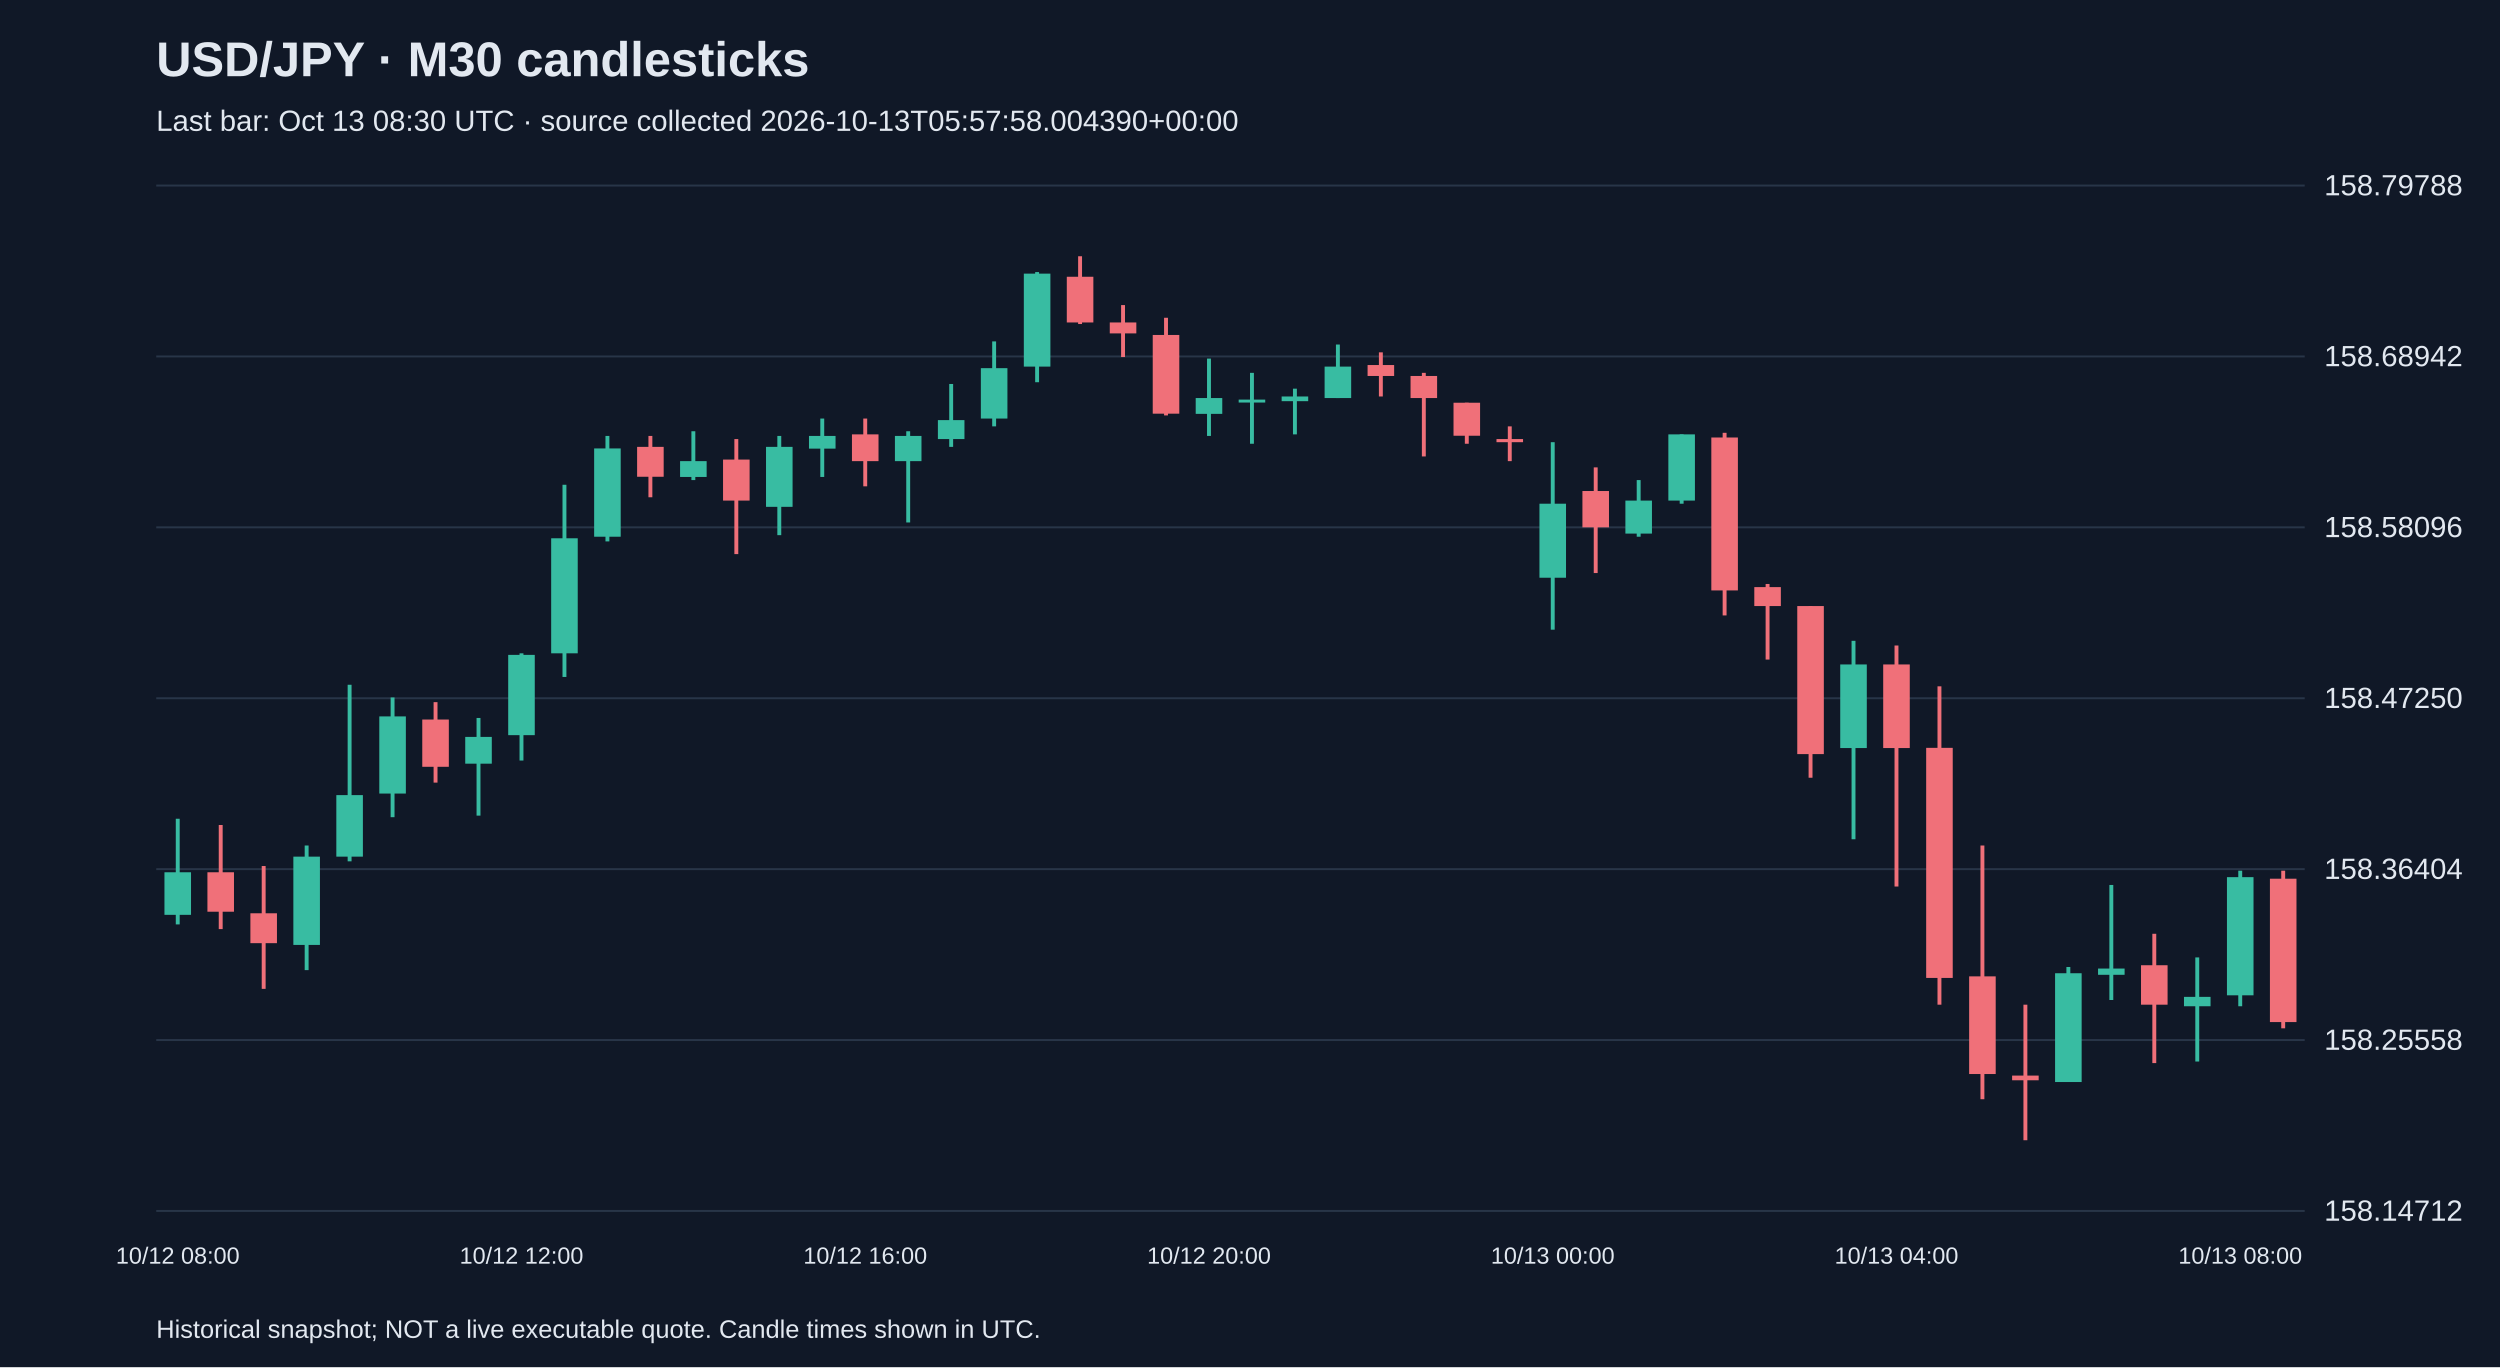
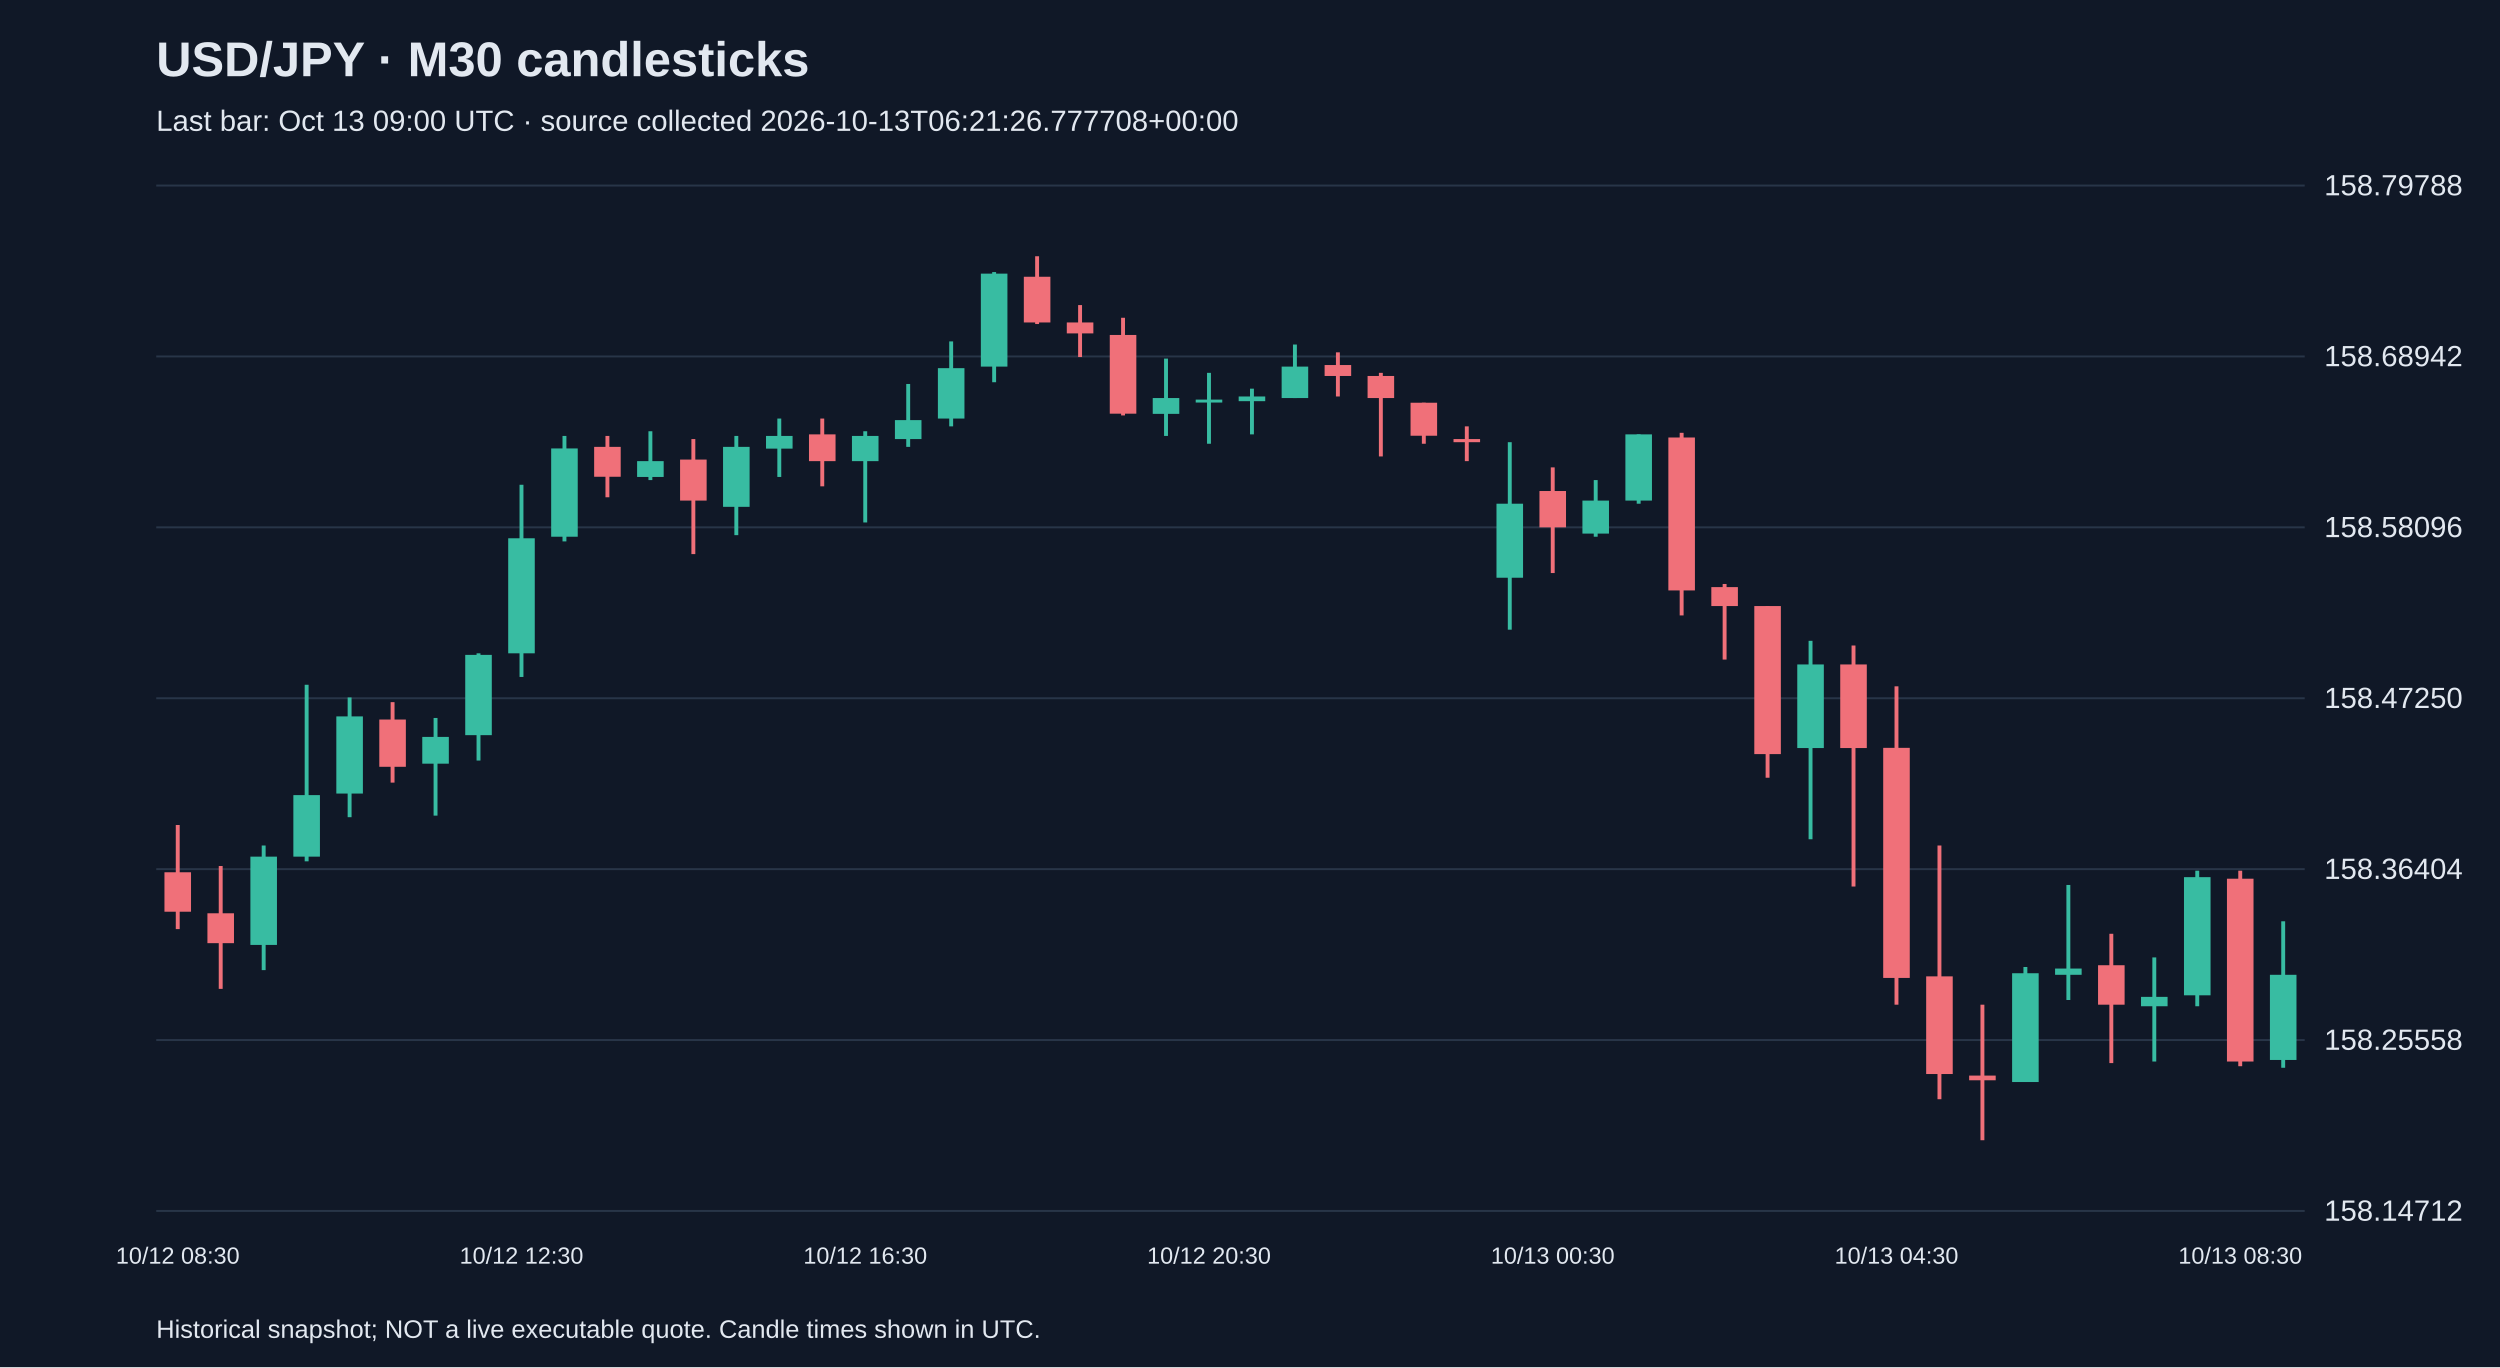
<svg xmlns="http://www.w3.org/2000/svg" viewBox="0 0 1280 700">
  <rect width="100%" height="100%" fill="#101827" />
  <style>text{font-family:Arial,sans-serif;fill:#e2e8f0}</style>
  <text x="80" y="39" font-size="25" font-weight="bold">USD/JPY · M30 candlesticks</text>
-   <text x="80" y="67" font-size="15" fill="#a6b1c5">Last bar: Oct 13 08:30 UTC · source collected 2026-10-13T05:57:58.004390+00:00</text>
+   <text x="80" y="67" font-size="15" fill="#a6b1c5">Last bar: Oct 13 09:00 UTC · source collected 2026-10-13T06:21:26.777708+00:00</text>
  <line x1="80" y1="620.0" x2="1180" y2="620.0" stroke="#283548" />
  <text x="1190" y="625.0" font-size="15">158.14712</text>
  <line x1="80" y1="532.5" x2="1180" y2="532.5" stroke="#283548" />
  <text x="1190" y="537.5" font-size="15">158.25558</text>
  <line x1="80" y1="445.0" x2="1180" y2="445.0" stroke="#283548" />
  <text x="1190" y="450.0" font-size="15">158.36404</text>
  <line x1="80" y1="357.5" x2="1180" y2="357.5" stroke="#283548" />
  <text x="1190" y="362.5" font-size="15">158.47250</text>
  <line x1="80" y1="270.0" x2="1180" y2="270.0" stroke="#283548" />
  <text x="1190" y="275.0" font-size="15">158.58096</text>
  <line x1="80" y1="182.5" x2="1180" y2="182.5" stroke="#283548" />
  <text x="1190" y="187.5" font-size="15">158.68942</text>
  <line x1="80" y1="95.0" x2="1180" y2="95.0" stroke="#283548" />
  <text x="1190" y="100.0" font-size="15">158.79788</text>
-   <line x1="91.0" y1="419.2" x2="91.0" y2="473.3" stroke="#38bca2" stroke-width="2" />
-   <rect x="84.2" y="446.6" width="13.6" height="21.8" fill="#38bca2" />
-   <text x="91.0" y="647" text-anchor="middle" font-size="12">10/12 08:00</text>
-   <line x1="113.0" y1="422.4" x2="113.0" y2="475.7" stroke="#f07079" stroke-width="2" />
-   <rect x="106.2" y="446.6" width="13.6" height="20.2" fill="#f07079" />
-   <line x1="135.0" y1="443.4" x2="135.0" y2="506.3" stroke="#f07079" stroke-width="2" />
-   <rect x="128.2" y="467.6" width="13.6" height="15.3" fill="#f07079" />
-   <line x1="157.0" y1="432.9" x2="157.0" y2="496.7" stroke="#38bca2" stroke-width="2" />
-   <rect x="150.2" y="438.6" width="13.6" height="45.2" fill="#38bca2" />
-   <line x1="179.0" y1="350.6" x2="179.0" y2="441.0" stroke="#38bca2" stroke-width="2" />
-   <rect x="172.2" y="407.1" width="13.6" height="31.5" fill="#38bca2" />
-   <line x1="201.0" y1="357.1" x2="201.0" y2="418.4" stroke="#38bca2" stroke-width="2" />
-   <rect x="194.2" y="366.8" width="13.6" height="39.5" fill="#38bca2" />
-   <line x1="223.0" y1="359.5" x2="223.0" y2="400.7" stroke="#f07079" stroke-width="2" />
-   <rect x="216.2" y="368.4" width="13.6" height="24.2" fill="#f07079" />
-   <line x1="245.0" y1="367.6" x2="245.0" y2="417.6" stroke="#38bca2" stroke-width="2" />
-   <rect x="238.2" y="377.3" width="13.6" height="13.7" fill="#38bca2" />
-   <line x1="267.0" y1="334.5" x2="267.0" y2="389.4" stroke="#38bca2" stroke-width="2" />
-   <rect x="260.2" y="335.3" width="13.6" height="41.1" fill="#38bca2" />
-   <text x="267.0" y="647" text-anchor="middle" font-size="12">10/12 12:00</text>
-   <line x1="289.0" y1="248.2" x2="289.0" y2="346.6" stroke="#38bca2" stroke-width="2" />
-   <rect x="282.2" y="275.6" width="13.6" height="58.9" fill="#38bca2" />
-   <line x1="311.0" y1="223.2" x2="311.0" y2="277.2" stroke="#38bca2" stroke-width="2" />
-   <rect x="304.2" y="229.6" width="13.6" height="45.2" fill="#38bca2" />
-   <line x1="333.0" y1="223.2" x2="333.0" y2="254.6" stroke="#f07079" stroke-width="2" />
-   <rect x="326.2" y="228.8" width="13.6" height="15.3" fill="#f07079" />
-   <line x1="355.0" y1="220.8" x2="355.0" y2="245.8" stroke="#38bca2" stroke-width="2" />
-   <rect x="348.2" y="236.1" width="13.6" height="8.1" fill="#38bca2" />
-   <line x1="377.0" y1="224.8" x2="377.0" y2="283.7" stroke="#f07079" stroke-width="2" />
-   <rect x="370.2" y="235.3" width="13.6" height="21.0" fill="#f07079" />
-   <line x1="399.0" y1="223.2" x2="399.0" y2="274.0" stroke="#38bca2" stroke-width="2" />
-   <rect x="392.2" y="228.8" width="13.6" height="30.7" fill="#38bca2" />
-   <line x1="421.0" y1="214.3" x2="421.0" y2="244.2" stroke="#38bca2" stroke-width="2" />
-   <rect x="414.2" y="223.2" width="13.6" height="6.5" fill="#38bca2" />
-   <line x1="443.0" y1="214.3" x2="443.0" y2="249.0" stroke="#f07079" stroke-width="2" />
-   <rect x="436.2" y="222.4" width="13.6" height="13.7" fill="#f07079" />
-   <text x="443.0" y="647" text-anchor="middle" font-size="12">10/12 16:00</text>
-   <line x1="465.0" y1="220.8" x2="465.0" y2="267.5" stroke="#38bca2" stroke-width="2" />
-   <rect x="458.2" y="223.2" width="13.6" height="12.9" fill="#38bca2" />
-   <line x1="487.0" y1="196.6" x2="487.0" y2="228.8" stroke="#38bca2" stroke-width="2" />
-   <rect x="480.2" y="215.1" width="13.6" height="9.7" fill="#38bca2" />
-   <line x1="509.0" y1="174.8" x2="509.0" y2="218.3" stroke="#38bca2" stroke-width="2" />
-   <rect x="502.2" y="188.5" width="13.6" height="25.8" fill="#38bca2" />
-   <line x1="531.0" y1="139.3" x2="531.0" y2="195.7" stroke="#38bca2" stroke-width="2" />
-   <rect x="524.2" y="140.1" width="13.6" height="47.6" fill="#38bca2" />
-   <line x1="553.0" y1="131.2" x2="553.0" y2="165.9" stroke="#f07079" stroke-width="2" />
-   <rect x="546.2" y="141.7" width="13.6" height="23.4" fill="#f07079" />
-   <line x1="575.0" y1="156.2" x2="575.0" y2="182.8" stroke="#f07079" stroke-width="2" />
-   <rect x="568.2" y="165.1" width="13.6" height="5.6" fill="#f07079" />
-   <line x1="597.0" y1="162.7" x2="597.0" y2="212.7" stroke="#f07079" stroke-width="2" />
-   <rect x="590.2" y="171.5" width="13.6" height="40.3" fill="#f07079" />
-   <line x1="619.0" y1="183.6" x2="619.0" y2="223.2" stroke="#38bca2" stroke-width="2" />
-   <rect x="612.2" y="203.8" width="13.6" height="8.1" fill="#38bca2" />
-   <text x="619.0" y="647" text-anchor="middle" font-size="12">10/12 20:00</text>
-   <line x1="641.0" y1="190.9" x2="641.0" y2="227.2" stroke="#38bca2" stroke-width="2" />
-   <rect x="634.2" y="204.6" width="13.6" height="1.5" fill="#38bca2" />
-   <line x1="663.0" y1="199.0" x2="663.0" y2="222.4" stroke="#38bca2" stroke-width="2" />
-   <rect x="656.2" y="203.0" width="13.6" height="2.4" fill="#38bca2" />
-   <line x1="685.0" y1="176.4" x2="685.0" y2="203.8" stroke="#38bca2" stroke-width="2" />
-   <rect x="678.2" y="187.7" width="13.6" height="16.1" fill="#38bca2" />
-   <line x1="707.0" y1="180.4" x2="707.0" y2="203.0" stroke="#f07079" stroke-width="2" />
-   <rect x="700.2" y="186.9" width="13.6" height="5.6" fill="#f07079" />
-   <line x1="729.0" y1="190.9" x2="729.0" y2="233.7" stroke="#f07079" stroke-width="2" />
-   <rect x="722.2" y="192.5" width="13.6" height="11.3" fill="#f07079" />
-   <line x1="751.0" y1="206.2" x2="751.0" y2="227.2" stroke="#f07079" stroke-width="2" />
-   <rect x="744.2" y="206.2" width="13.6" height="16.9" fill="#f07079" />
-   <line x1="773.0" y1="218.3" x2="773.0" y2="236.1" stroke="#f07079" stroke-width="2" />
-   <rect x="766.2" y="224.8" width="13.6" height="1.6" fill="#f07079" />
-   <line x1="795.0" y1="226.4" x2="795.0" y2="322.4" stroke="#38bca2" stroke-width="2" />
-   <rect x="788.2" y="257.9" width="13.6" height="37.9" fill="#38bca2" />
-   <text x="795.0" y="647" text-anchor="middle" font-size="12">10/13 00:00</text>
-   <line x1="817.0" y1="239.3" x2="817.0" y2="293.4" stroke="#f07079" stroke-width="2" />
-   <rect x="810.2" y="251.4" width="13.6" height="18.6" fill="#f07079" />
-   <line x1="839.0" y1="245.8" x2="839.0" y2="274.8" stroke="#38bca2" stroke-width="2" />
-   <rect x="832.2" y="256.3" width="13.6" height="16.9" fill="#38bca2" />
-   <line x1="861.0" y1="222.4" x2="861.0" y2="257.9" stroke="#38bca2" stroke-width="2" />
-   <rect x="854.2" y="222.4" width="13.6" height="33.9" fill="#38bca2" />
-   <line x1="883.0" y1="221.6" x2="883.0" y2="315.1" stroke="#f07079" stroke-width="2" />
-   <rect x="876.2" y="224.0" width="13.6" height="78.3" fill="#f07079" />
-   <line x1="905.0" y1="299.0" x2="905.0" y2="337.7" stroke="#f07079" stroke-width="2" />
-   <rect x="898.2" y="300.6" width="13.6" height="9.7" fill="#f07079" />
-   <line x1="927.0" y1="310.3" x2="927.0" y2="398.2" stroke="#f07079" stroke-width="2" />
-   <rect x="920.2" y="310.3" width="13.6" height="75.8" fill="#f07079" />
-   <line x1="949.0" y1="328.1" x2="949.0" y2="429.7" stroke="#38bca2" stroke-width="2" />
-   <rect x="942.2" y="340.2" width="13.6" height="42.8" fill="#38bca2" />
-   <line x1="971.0" y1="330.5" x2="971.0" y2="453.9" stroke="#f07079" stroke-width="2" />
-   <rect x="964.2" y="340.2" width="13.6" height="42.8" fill="#f07079" />
-   <text x="971.0" y="647" text-anchor="middle" font-size="12">10/13 04:00</text>
-   <line x1="993.0" y1="351.4" x2="993.0" y2="514.4" stroke="#f07079" stroke-width="2" />
-   <rect x="986.2" y="382.9" width="13.6" height="117.8" fill="#f07079" />
-   <line x1="1015.0" y1="432.9" x2="1015.0" y2="562.8" stroke="#f07079" stroke-width="2" />
-   <rect x="1008.2" y="499.9" width="13.6" height="50.0" fill="#f07079" />
-   <line x1="1037.0" y1="514.4" x2="1037.0" y2="583.8" stroke="#f07079" stroke-width="2" />
-   <rect x="1030.2" y="550.7" width="13.6" height="2.4" fill="#f07079" />
-   <line x1="1059.0" y1="495.1" x2="1059.0" y2="553.9" stroke="#38bca2" stroke-width="2" />
-   <rect x="1052.2" y="498.3" width="13.6" height="55.7" fill="#38bca2" />
-   <line x1="1081.0" y1="453.1" x2="1081.0" y2="512.0" stroke="#38bca2" stroke-width="2" />
-   <rect x="1074.2" y="495.9" width="13.6" height="3.2" fill="#38bca2" />
-   <line x1="1103.0" y1="478.1" x2="1103.0" y2="544.3" stroke="#f07079" stroke-width="2" />
-   <rect x="1096.2" y="494.2" width="13.6" height="20.2" fill="#f07079" />
-   <line x1="1125.0" y1="490.2" x2="1125.0" y2="543.5" stroke="#38bca2" stroke-width="2" />
-   <rect x="1118.2" y="510.4" width="13.6" height="4.8" fill="#38bca2" />
-   <line x1="1147.0" y1="445.8" x2="1147.0" y2="515.2" stroke="#38bca2" stroke-width="2" />
-   <rect x="1140.2" y="449.1" width="13.6" height="60.5" fill="#38bca2" />
-   <text x="1147.0" y="647" text-anchor="middle" font-size="12">10/13 08:00</text>
-   <line x1="1169.0" y1="445.8" x2="1169.0" y2="526.5" stroke="#f07079" stroke-width="2" />
-   <rect x="1162.2" y="449.9" width="13.6" height="73.4" fill="#f07079" />
+   <line x1="91.0" y1="422.4" x2="91.0" y2="475.7" stroke="#f07079" stroke-width="2" />
+   <rect x="84.2" y="446.6" width="13.6" height="20.2" fill="#f07079" />
+   <text x="91.0" y="647" text-anchor="middle" font-size="12">10/12 08:30</text>
+   <line x1="113.0" y1="443.4" x2="113.0" y2="506.3" stroke="#f07079" stroke-width="2" />
+   <rect x="106.2" y="467.6" width="13.6" height="15.3" fill="#f07079" />
+   <line x1="135.0" y1="432.9" x2="135.0" y2="496.7" stroke="#38bca2" stroke-width="2" />
+   <rect x="128.2" y="438.6" width="13.6" height="45.2" fill="#38bca2" />
+   <line x1="157.0" y1="350.6" x2="157.0" y2="441.0" stroke="#38bca2" stroke-width="2" />
+   <rect x="150.2" y="407.1" width="13.6" height="31.5" fill="#38bca2" />
+   <line x1="179.0" y1="357.1" x2="179.0" y2="418.4" stroke="#38bca2" stroke-width="2" />
+   <rect x="172.2" y="366.8" width="13.6" height="39.5" fill="#38bca2" />
+   <line x1="201.0" y1="359.5" x2="201.0" y2="400.7" stroke="#f07079" stroke-width="2" />
+   <rect x="194.2" y="368.4" width="13.6" height="24.2" fill="#f07079" />
+   <line x1="223.0" y1="367.6" x2="223.0" y2="417.6" stroke="#38bca2" stroke-width="2" />
+   <rect x="216.2" y="377.3" width="13.6" height="13.7" fill="#38bca2" />
+   <line x1="245.0" y1="334.5" x2="245.0" y2="389.4" stroke="#38bca2" stroke-width="2" />
+   <rect x="238.2" y="335.3" width="13.6" height="41.1" fill="#38bca2" />
+   <line x1="267.0" y1="248.2" x2="267.0" y2="346.6" stroke="#38bca2" stroke-width="2" />
+   <rect x="260.2" y="275.6" width="13.6" height="58.9" fill="#38bca2" />
+   <text x="267.0" y="647" text-anchor="middle" font-size="12">10/12 12:30</text>
+   <line x1="289.0" y1="223.2" x2="289.0" y2="277.2" stroke="#38bca2" stroke-width="2" />
+   <rect x="282.2" y="229.6" width="13.6" height="45.2" fill="#38bca2" />
+   <line x1="311.0" y1="223.2" x2="311.0" y2="254.6" stroke="#f07079" stroke-width="2" />
+   <rect x="304.2" y="228.8" width="13.6" height="15.3" fill="#f07079" />
+   <line x1="333.0" y1="220.8" x2="333.0" y2="245.8" stroke="#38bca2" stroke-width="2" />
+   <rect x="326.2" y="236.1" width="13.6" height="8.1" fill="#38bca2" />
+   <line x1="355.0" y1="224.8" x2="355.0" y2="283.7" stroke="#f07079" stroke-width="2" />
+   <rect x="348.2" y="235.3" width="13.6" height="21.0" fill="#f07079" />
+   <line x1="377.0" y1="223.2" x2="377.0" y2="274.0" stroke="#38bca2" stroke-width="2" />
+   <rect x="370.2" y="228.8" width="13.6" height="30.7" fill="#38bca2" />
+   <line x1="399.0" y1="214.3" x2="399.0" y2="244.2" stroke="#38bca2" stroke-width="2" />
+   <rect x="392.2" y="223.2" width="13.6" height="6.5" fill="#38bca2" />
+   <line x1="421.0" y1="214.3" x2="421.0" y2="249.0" stroke="#f07079" stroke-width="2" />
+   <rect x="414.2" y="222.4" width="13.6" height="13.7" fill="#f07079" />
+   <line x1="443.0" y1="220.8" x2="443.0" y2="267.5" stroke="#38bca2" stroke-width="2" />
+   <rect x="436.2" y="223.2" width="13.6" height="12.9" fill="#38bca2" />
+   <text x="443.0" y="647" text-anchor="middle" font-size="12">10/12 16:30</text>
+   <line x1="465.0" y1="196.6" x2="465.0" y2="228.8" stroke="#38bca2" stroke-width="2" />
+   <rect x="458.2" y="215.1" width="13.6" height="9.7" fill="#38bca2" />
+   <line x1="487.0" y1="174.8" x2="487.0" y2="218.3" stroke="#38bca2" stroke-width="2" />
+   <rect x="480.2" y="188.5" width="13.6" height="25.8" fill="#38bca2" />
+   <line x1="509.0" y1="139.3" x2="509.0" y2="195.7" stroke="#38bca2" stroke-width="2" />
+   <rect x="502.2" y="140.1" width="13.6" height="47.6" fill="#38bca2" />
+   <line x1="531.0" y1="131.2" x2="531.0" y2="165.9" stroke="#f07079" stroke-width="2" />
+   <rect x="524.2" y="141.7" width="13.6" height="23.4" fill="#f07079" />
+   <line x1="553.0" y1="156.2" x2="553.0" y2="182.8" stroke="#f07079" stroke-width="2" />
+   <rect x="546.2" y="165.1" width="13.6" height="5.6" fill="#f07079" />
+   <line x1="575.0" y1="162.7" x2="575.0" y2="212.7" stroke="#f07079" stroke-width="2" />
+   <rect x="568.2" y="171.5" width="13.6" height="40.3" fill="#f07079" />
+   <line x1="597.0" y1="183.6" x2="597.0" y2="223.2" stroke="#38bca2" stroke-width="2" />
+   <rect x="590.2" y="203.8" width="13.6" height="8.1" fill="#38bca2" />
+   <line x1="619.0" y1="190.9" x2="619.0" y2="227.2" stroke="#38bca2" stroke-width="2" />
+   <rect x="612.2" y="204.6" width="13.6" height="1.5" fill="#38bca2" />
+   <text x="619.0" y="647" text-anchor="middle" font-size="12">10/12 20:30</text>
+   <line x1="641.0" y1="199.0" x2="641.0" y2="222.4" stroke="#38bca2" stroke-width="2" />
+   <rect x="634.2" y="203.0" width="13.6" height="2.4" fill="#38bca2" />
+   <line x1="663.0" y1="176.4" x2="663.0" y2="203.8" stroke="#38bca2" stroke-width="2" />
+   <rect x="656.2" y="187.7" width="13.6" height="16.1" fill="#38bca2" />
+   <line x1="685.0" y1="180.4" x2="685.0" y2="203.0" stroke="#f07079" stroke-width="2" />
+   <rect x="678.2" y="186.9" width="13.6" height="5.6" fill="#f07079" />
+   <line x1="707.0" y1="190.9" x2="707.0" y2="233.7" stroke="#f07079" stroke-width="2" />
+   <rect x="700.2" y="192.5" width="13.6" height="11.3" fill="#f07079" />
+   <line x1="729.0" y1="206.2" x2="729.0" y2="227.2" stroke="#f07079" stroke-width="2" />
+   <rect x="722.2" y="206.2" width="13.6" height="16.9" fill="#f07079" />
+   <line x1="751.0" y1="218.3" x2="751.0" y2="236.1" stroke="#f07079" stroke-width="2" />
+   <rect x="744.2" y="224.8" width="13.6" height="1.6" fill="#f07079" />
+   <line x1="773.0" y1="226.4" x2="773.0" y2="322.4" stroke="#38bca2" stroke-width="2" />
+   <rect x="766.2" y="257.9" width="13.6" height="37.9" fill="#38bca2" />
+   <line x1="795.0" y1="239.3" x2="795.0" y2="293.4" stroke="#f07079" stroke-width="2" />
+   <rect x="788.2" y="251.4" width="13.6" height="18.6" fill="#f07079" />
+   <text x="795.0" y="647" text-anchor="middle" font-size="12">10/13 00:30</text>
+   <line x1="817.0" y1="245.8" x2="817.0" y2="274.8" stroke="#38bca2" stroke-width="2" />
+   <rect x="810.2" y="256.3" width="13.6" height="16.9" fill="#38bca2" />
+   <line x1="839.0" y1="222.4" x2="839.0" y2="257.9" stroke="#38bca2" stroke-width="2" />
+   <rect x="832.2" y="222.4" width="13.6" height="33.9" fill="#38bca2" />
+   <line x1="861.0" y1="221.6" x2="861.0" y2="315.1" stroke="#f07079" stroke-width="2" />
+   <rect x="854.2" y="224.0" width="13.6" height="78.3" fill="#f07079" />
+   <line x1="883.0" y1="299.0" x2="883.0" y2="337.7" stroke="#f07079" stroke-width="2" />
+   <rect x="876.2" y="300.6" width="13.6" height="9.7" fill="#f07079" />
+   <line x1="905.0" y1="310.3" x2="905.0" y2="398.2" stroke="#f07079" stroke-width="2" />
+   <rect x="898.2" y="310.3" width="13.6" height="75.8" fill="#f07079" />
+   <line x1="927.0" y1="328.1" x2="927.0" y2="429.7" stroke="#38bca2" stroke-width="2" />
+   <rect x="920.2" y="340.2" width="13.6" height="42.8" fill="#38bca2" />
+   <line x1="949.0" y1="330.5" x2="949.0" y2="453.9" stroke="#f07079" stroke-width="2" />
+   <rect x="942.2" y="340.2" width="13.6" height="42.8" fill="#f07079" />
+   <line x1="971.0" y1="351.4" x2="971.0" y2="514.4" stroke="#f07079" stroke-width="2" />
+   <rect x="964.2" y="382.9" width="13.6" height="117.8" fill="#f07079" />
+   <text x="971.0" y="647" text-anchor="middle" font-size="12">10/13 04:30</text>
+   <line x1="993.0" y1="432.9" x2="993.0" y2="562.8" stroke="#f07079" stroke-width="2" />
+   <rect x="986.2" y="499.9" width="13.6" height="50.0" fill="#f07079" />
+   <line x1="1015.0" y1="514.4" x2="1015.0" y2="583.8" stroke="#f07079" stroke-width="2" />
+   <rect x="1008.2" y="550.7" width="13.6" height="2.4" fill="#f07079" />
+   <line x1="1037.0" y1="495.1" x2="1037.0" y2="553.9" stroke="#38bca2" stroke-width="2" />
+   <rect x="1030.2" y="498.3" width="13.6" height="55.7" fill="#38bca2" />
+   <line x1="1059.0" y1="453.1" x2="1059.0" y2="512.0" stroke="#38bca2" stroke-width="2" />
+   <rect x="1052.2" y="495.9" width="13.6" height="3.2" fill="#38bca2" />
+   <line x1="1081.0" y1="478.1" x2="1081.0" y2="544.3" stroke="#f07079" stroke-width="2" />
+   <rect x="1074.2" y="494.2" width="13.6" height="20.2" fill="#f07079" />
+   <line x1="1103.0" y1="490.2" x2="1103.0" y2="543.5" stroke="#38bca2" stroke-width="2" />
+   <rect x="1096.2" y="510.4" width="13.6" height="4.8" fill="#38bca2" />
+   <line x1="1125.0" y1="445.8" x2="1125.0" y2="515.2" stroke="#38bca2" stroke-width="2" />
+   <rect x="1118.2" y="449.1" width="13.6" height="60.5" fill="#38bca2" />
+   <line x1="1147.0" y1="445.8" x2="1147.0" y2="545.9" stroke="#f07079" stroke-width="2" />
+   <rect x="1140.2" y="449.9" width="13.6" height="93.6" fill="#f07079" />
+   <text x="1147.0" y="647" text-anchor="middle" font-size="12">10/13 08:30</text>
+   <line x1="1169.0" y1="471.7" x2="1169.0" y2="546.7" stroke="#38bca2" stroke-width="2" />
+   <rect x="1162.2" y="499.1" width="13.6" height="43.6" fill="#38bca2" />
  <text x="80" y="685" font-size="13">Historical snapshot; NOT a live executable quote. Candle times shown in UTC.</text>
</svg>
